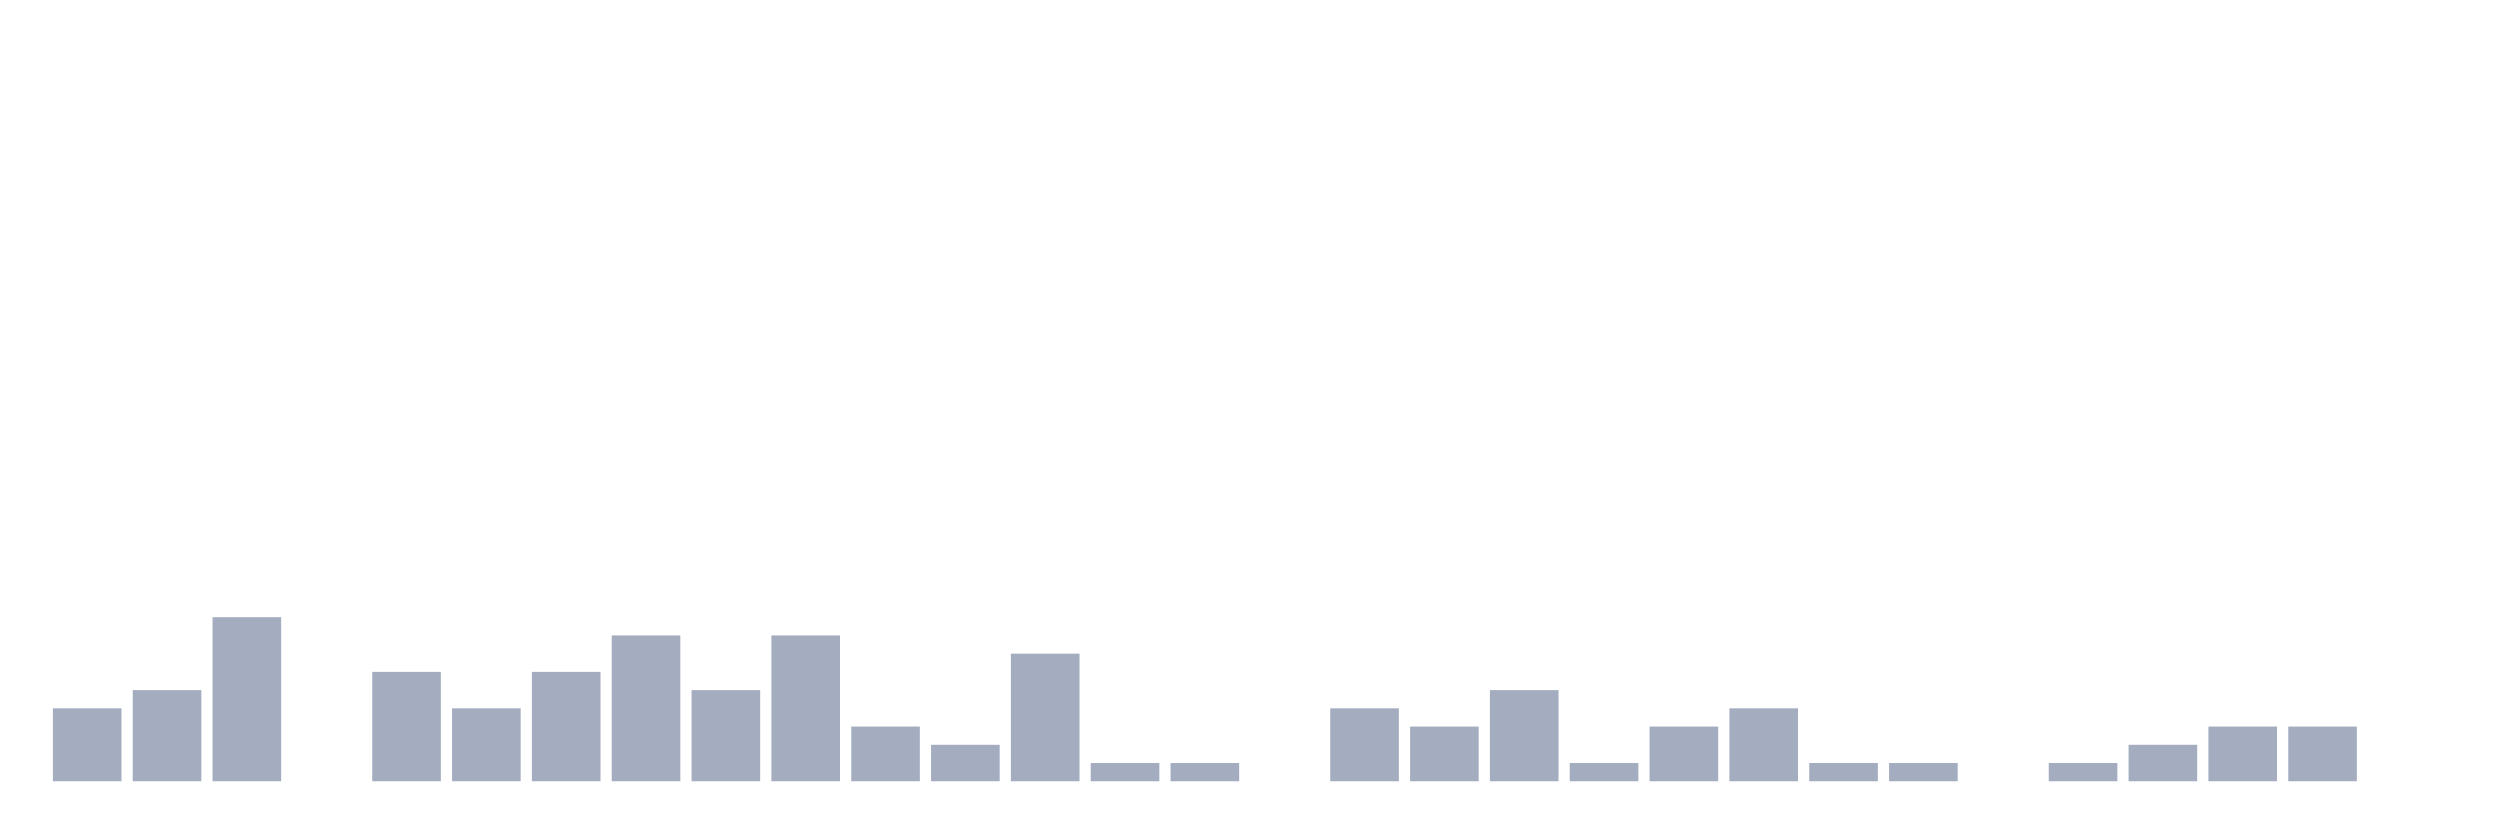
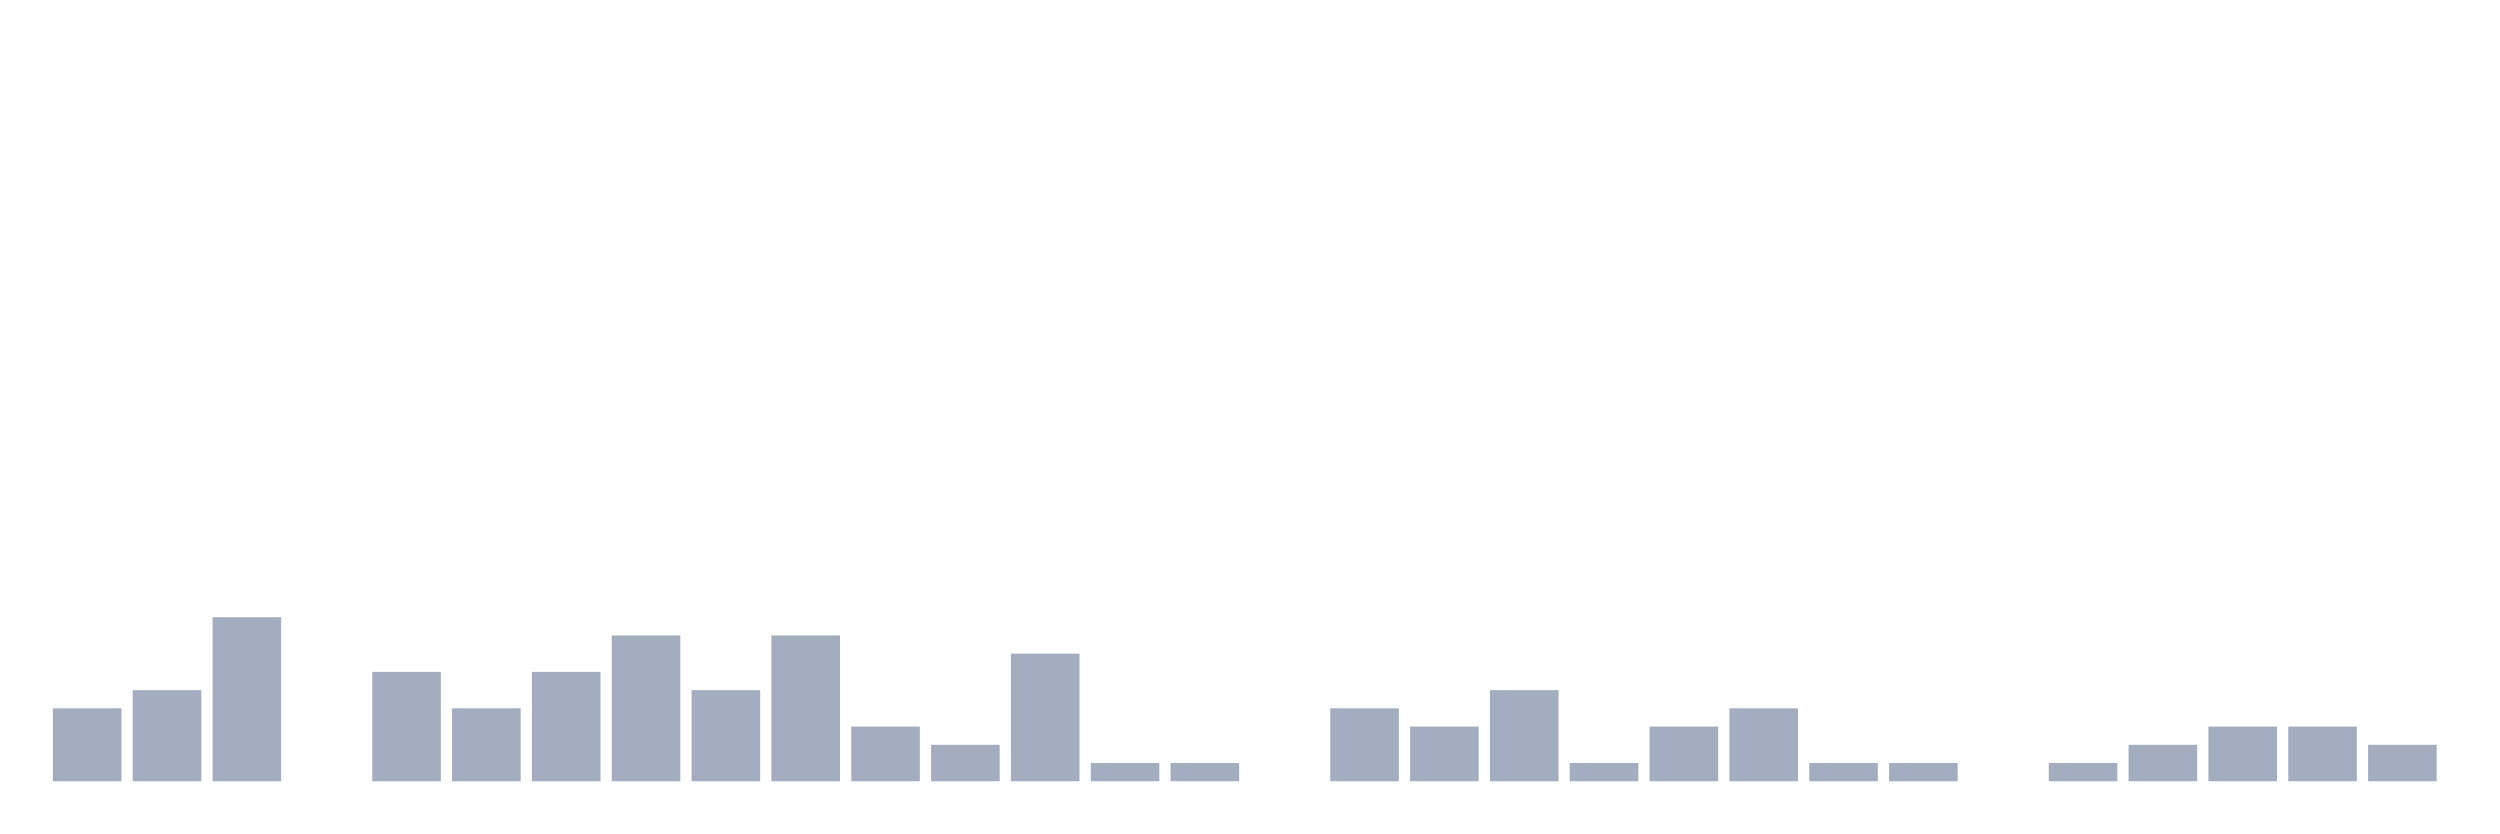
<svg xmlns="http://www.w3.org/2000/svg" viewBox="0 0 480 160">
  <g transform="translate(10,10)">
    <rect class="bar" x="0.153" width="13.175" y="126" height="14" fill="rgb(164,173,192)" />
    <rect class="bar" x="15.482" width="13.175" y="122.5" height="17.5" fill="rgb(164,173,192)" />
    <rect class="bar" x="30.81" width="13.175" y="108.5" height="31.5" fill="rgb(164,173,192)" />
    <rect class="bar" x="46.138" width="13.175" y="140" height="0" fill="rgb(164,173,192)" />
    <rect class="bar" x="61.466" width="13.175" y="119" height="21" fill="rgb(164,173,192)" />
    <rect class="bar" x="76.794" width="13.175" y="126" height="14" fill="rgb(164,173,192)" />
    <rect class="bar" x="92.123" width="13.175" y="119" height="21" fill="rgb(164,173,192)" />
    <rect class="bar" x="107.451" width="13.175" y="112" height="28" fill="rgb(164,173,192)" />
    <rect class="bar" x="122.779" width="13.175" y="122.5" height="17.5" fill="rgb(164,173,192)" />
    <rect class="bar" x="138.107" width="13.175" y="112" height="28" fill="rgb(164,173,192)" />
    <rect class="bar" x="153.436" width="13.175" y="129.5" height="10.5" fill="rgb(164,173,192)" />
    <rect class="bar" x="168.764" width="13.175" y="133" height="7" fill="rgb(164,173,192)" />
    <rect class="bar" x="184.092" width="13.175" y="115.5" height="24.5" fill="rgb(164,173,192)" />
    <rect class="bar" x="199.42" width="13.175" y="136.5" height="3.5" fill="rgb(164,173,192)" />
    <rect class="bar" x="214.748" width="13.175" y="136.5" height="3.5" fill="rgb(164,173,192)" />
    <rect class="bar" x="230.077" width="13.175" y="140" height="0" fill="rgb(164,173,192)" />
    <rect class="bar" x="245.405" width="13.175" y="126" height="14" fill="rgb(164,173,192)" />
    <rect class="bar" x="260.733" width="13.175" y="129.5" height="10.5" fill="rgb(164,173,192)" />
    <rect class="bar" x="276.061" width="13.175" y="122.5" height="17.5" fill="rgb(164,173,192)" />
    <rect class="bar" x="291.39" width="13.175" y="136.5" height="3.5" fill="rgb(164,173,192)" />
    <rect class="bar" x="306.718" width="13.175" y="129.5" height="10.5" fill="rgb(164,173,192)" />
    <rect class="bar" x="322.046" width="13.175" y="126" height="14" fill="rgb(164,173,192)" />
    <rect class="bar" x="337.374" width="13.175" y="136.5" height="3.5" fill="rgb(164,173,192)" />
    <rect class="bar" x="352.702" width="13.175" y="136.5" height="3.5" fill="rgb(164,173,192)" />
    <rect class="bar" x="368.031" width="13.175" y="140" height="0" fill="rgb(164,173,192)" />
    <rect class="bar" x="383.359" width="13.175" y="136.5" height="3.5" fill="rgb(164,173,192)" />
    <rect class="bar" x="398.687" width="13.175" y="133" height="7" fill="rgb(164,173,192)" />
    <rect class="bar" x="414.015" width="13.175" y="129.5" height="10.5" fill="rgb(164,173,192)" />
    <rect class="bar" x="429.344" width="13.175" y="129.5" height="10.5" fill="rgb(164,173,192)" />
-     <rect class="bar" x="444.672" width="13.175" y="140" height="0" fill="rgb(164,173,192)" />
+     <rect class="bar" x="444.672" width="13.175" y="133" height="7" fill="rgb(164,173,192)" />
  </g>
</svg>
